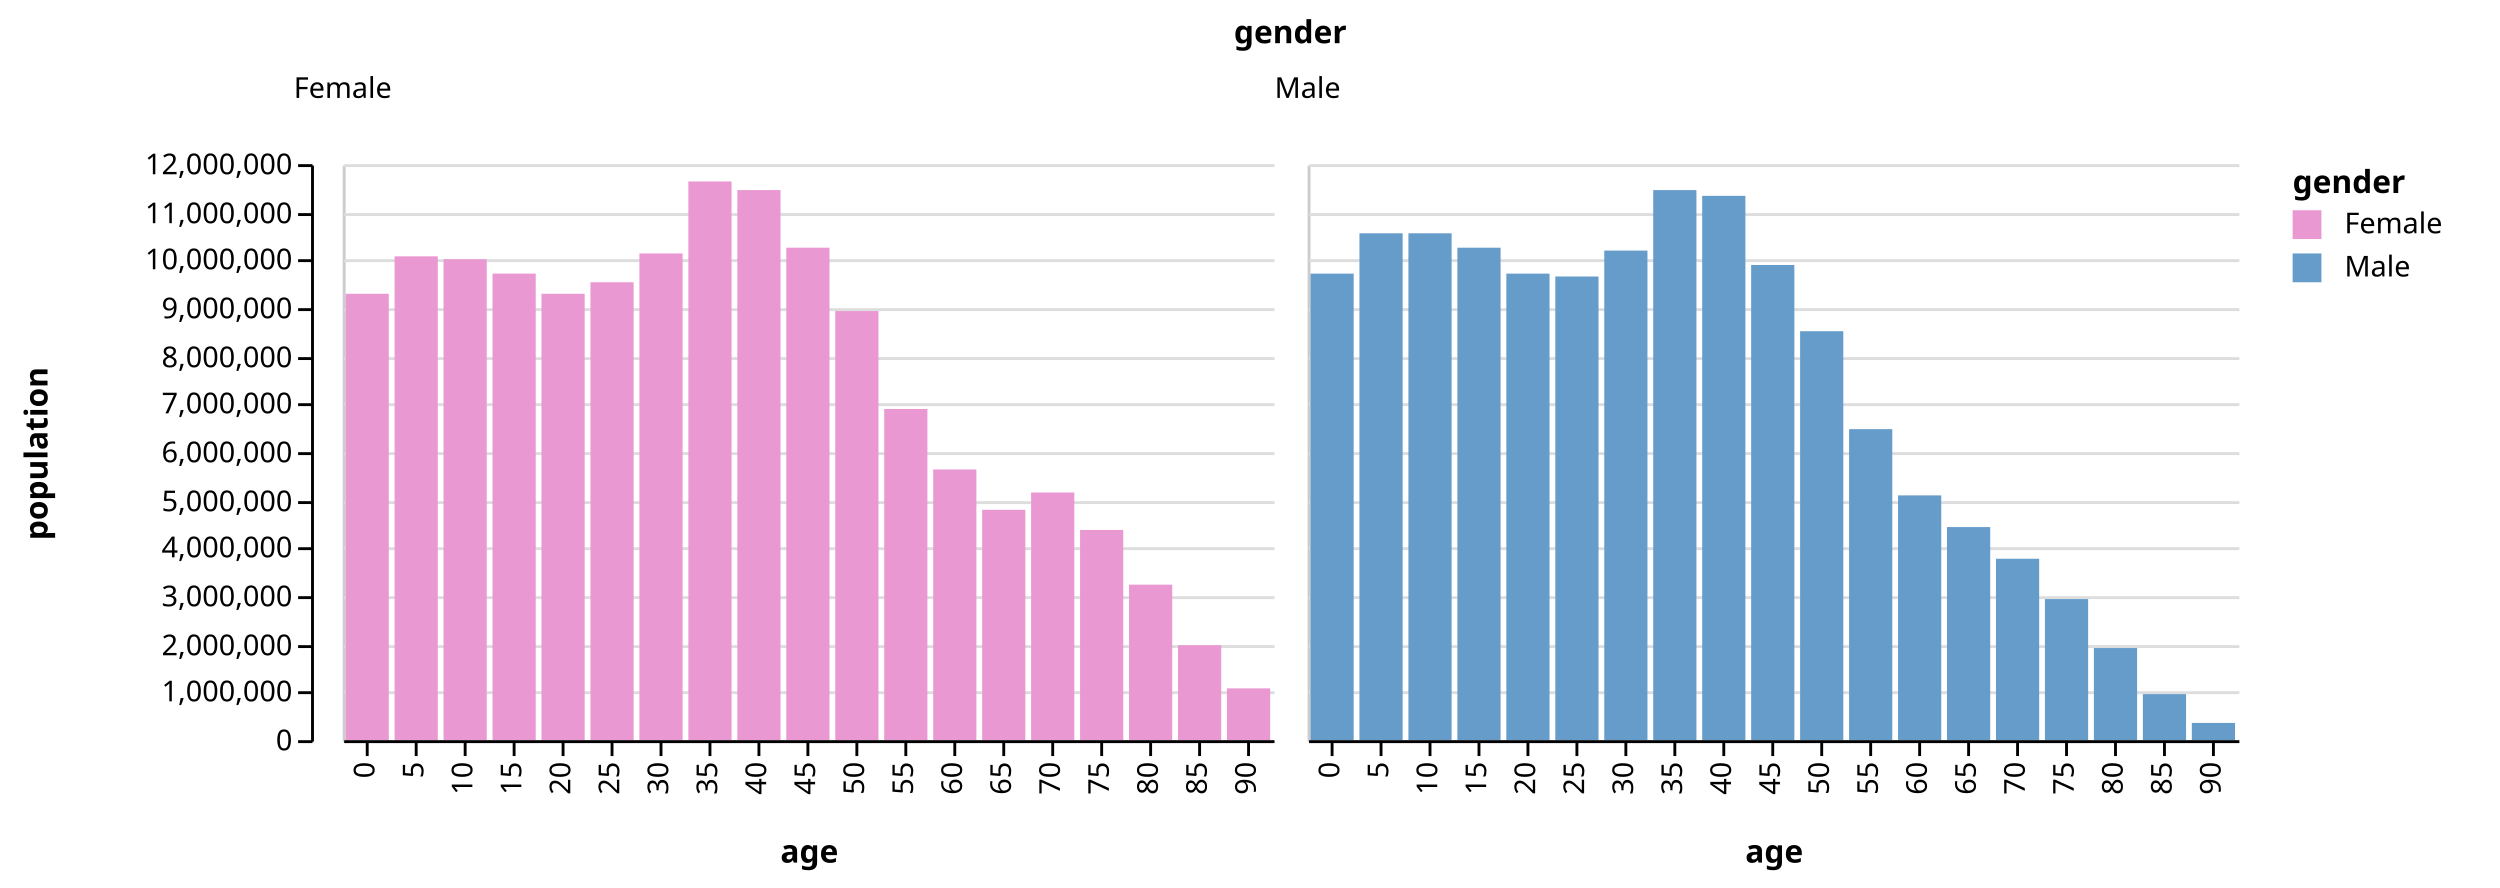
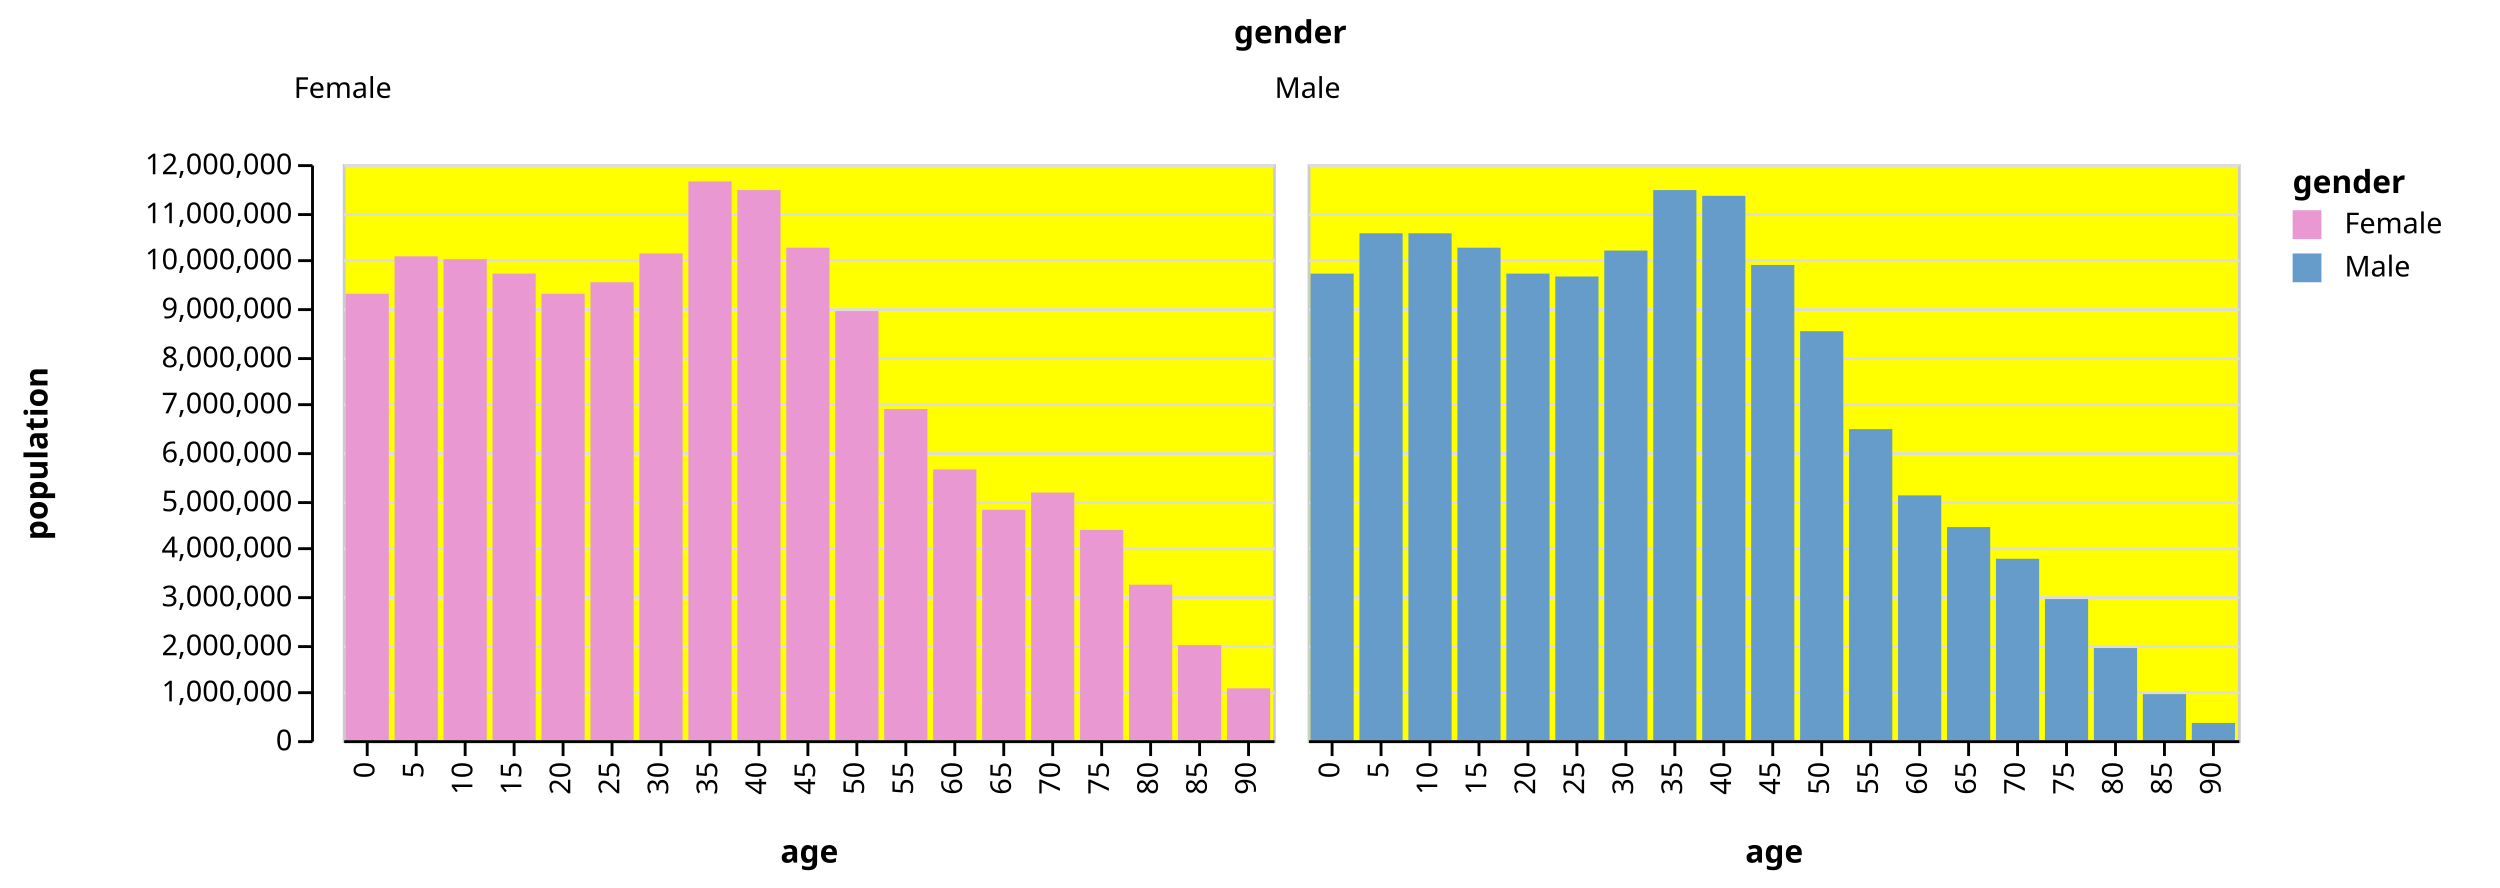
<svg xmlns="http://www.w3.org/2000/svg" class="marks" width="868" height="308" viewBox="0 0 868 308" version="1.1">
  <g transform="translate(119,57)">
    <g class="mark-group role-frame root">
      <g transform="translate(0,0)">
        <path class="background" d="M0,0h0v0h0Z" style="fill: none;" />
        <g>
          <g class="mark-group role-column-title column_title">
            <g transform="translate(329,-42)">
              <path class="background" d="M0,0h0v0h0Z" style="fill: none;" />
              <g>
                <g class="mark-text role-column-title-text">
                  <text text-anchor="middle" transform="translate(0,0)" style="font: bold 11px sans-serif; fill: black;">gender</text>
                </g>
              </g>
            </g>
          </g>
          <g class="mark-group role-row-header row_header">
            <g transform="translate(-11,0)">
              <path class="background" d="M0,0h0v200h0Z" style="fill: none;" />
              <g>
                <g class="mark-group role-axis">
                  <g transform="translate(0.5,0.5)">
                    <path class="background" d="M0,0h0v0h0Z" style="pointer-events: none; fill: none;" />
                    <g>
                      <g class="mark-rule role-axis-tick" style="pointer-events: none;">
                        <line transform="translate(0,200)" x2="-5" y2="0" style="fill: none; stroke: #000; stroke-width: 1; opacity: 1;" />
                        <line transform="translate(0,183)" x2="-5" y2="0" style="fill: none; stroke: #000; stroke-width: 1; opacity: 1;" />
                        <line transform="translate(0,167)" x2="-5" y2="0" style="fill: none; stroke: #000; stroke-width: 1; opacity: 1;" />
                        <line transform="translate(0,150)" x2="-5" y2="0" style="fill: none; stroke: #000; stroke-width: 1; opacity: 1;" />
                        <line transform="translate(0,133)" x2="-5" y2="0" style="fill: none; stroke: #000; stroke-width: 1; opacity: 1;" />
                        <line transform="translate(0,117)" x2="-5" y2="0" style="fill: none; stroke: #000; stroke-width: 1; opacity: 1;" />
                        <line transform="translate(0,100)" x2="-5" y2="0" style="fill: none; stroke: #000; stroke-width: 1; opacity: 1;" />
                        <line transform="translate(0,83)" x2="-5" y2="0" style="fill: none; stroke: #000; stroke-width: 1; opacity: 1;" />
                        <line transform="translate(0,67)" x2="-5" y2="0" style="fill: none; stroke: #000; stroke-width: 1; opacity: 1;" />
                        <line transform="translate(0,50)" x2="-5" y2="0" style="fill: none; stroke: #000; stroke-width: 1; opacity: 1;" />
                        <line transform="translate(0,33)" x2="-5" y2="0" style="fill: none; stroke: #000; stroke-width: 1; opacity: 1;" />
                        <line transform="translate(0,17)" x2="-5" y2="0" style="fill: none; stroke: #000; stroke-width: 1; opacity: 1;" />
                        <line transform="translate(0,0)" x2="-5" y2="0" style="fill: none; stroke: #000; stroke-width: 1; opacity: 1;" />
                      </g>
                      <g class="mark-text role-axis-label" style="pointer-events: none;">
                        <text text-anchor="end" transform="translate(-7,203)" style="font: 10px sans-serif; fill: #000; opacity: 1;">0</text>
                        <text text-anchor="end" transform="translate(-7,186)" style="font: 10px sans-serif; fill: #000; opacity: 1;">1,000,000</text>
                        <text text-anchor="end" transform="translate(-7,170)" style="font: 10px sans-serif; fill: #000; opacity: 1;">2,000,000</text>
                        <text text-anchor="end" transform="translate(-7,153)" style="font: 10px sans-serif; fill: #000; opacity: 1;">3,000,000</text>
                        <text text-anchor="end" transform="translate(-7,136)" style="font: 10px sans-serif; fill: #000; opacity: 1;">4,000,000</text>
                        <text text-anchor="end" transform="translate(-7,120)" style="font: 10px sans-serif; fill: #000; opacity: 1;">5,000,000</text>
                        <text text-anchor="end" transform="translate(-7,103)" style="font: 10px sans-serif; fill: #000; opacity: 1;">6,000,000</text>
                        <text text-anchor="end" transform="translate(-7,86)" style="font: 10px sans-serif; fill: #000; opacity: 1;">7,000,000</text>
                        <text text-anchor="end" transform="translate(-7,70)" style="font: 10px sans-serif; fill: #000; opacity: 1;">8,000,000</text>
                        <text text-anchor="end" transform="translate(-7,53)" style="font: 10px sans-serif; fill: #000; opacity: 1;">9,000,000</text>
                        <text text-anchor="end" transform="translate(-7,36)" style="font: 10px sans-serif; fill: #000; opacity: 1;">10,000,000</text>
                        <text text-anchor="end" transform="translate(-7,20)" style="font: 10px sans-serif; fill: #000; opacity: 1;">11,000,000</text>
                        <text text-anchor="end" transform="translate(-7,3)" style="font: 10px sans-serif; fill: #000; opacity: 1;">12,000,000</text>
                      </g>
                      <g class="mark-rule role-axis-domain" style="pointer-events: none;">
                        <line transform="translate(0,200)" x2="0" y2="-200" style="fill: none; stroke: #000; stroke-width: 1; opacity: 1;" />
                      </g>
                      <g class="mark-text role-axis-title" style="pointer-events: none;">
                        <text text-anchor="middle" transform="translate(-90,100) rotate(-90) translate(0,-2)" style="font: bold 11px sans-serif; fill: #000; opacity: 1;">population</text>
                      </g>
                    </g>
                  </g>
                </g>
              </g>
            </g>
          </g>
          <g class="mark-group role-column-header column_header">
            <g transform="translate(0,-11)">
              <path class="background" d="M0,0h0v0h0Z" style="fill: none;" />
              <g>
                <g class="mark-text role-title" style="pointer-events: none;">
                  <text text-anchor="middle" transform="translate(0,-12)" style="font: normal 10px sans-serif; fill: #000; opacity: 1;">Female</text>
                </g>
              </g>
            </g>
            <g transform="translate(335,-11)">
              <path class="background" d="M0,0h0v0h0Z" style="fill: none;" />
              <g>
                <g class="mark-text role-title" style="pointer-events: none;">
                  <text text-anchor="middle" transform="translate(0,-12)" style="font: normal 10px sans-serif; fill: #000; opacity: 1;">Male</text>
                </g>
              </g>
            </g>
          </g>
          <g class="mark-group role-scope cell">
            <g transform="translate(0,0)">
-               <path class="background" d="M0.5,0.5h0v200h0Z" style="fill: yellow; stroke: #ccc;" />
+               <path class="background" d="M0.5,0.5h323v200h-323Z" style="fill: yellow; stroke: #ccc;" />
              <g>
                <g class="mark-group role-axis">
                  <g transform="translate(0.5,0.5)">
                    <path class="background" d="M0,0h0v0h0Z" style="pointer-events: none; fill: none;" />
                    <g>
                      <g class="mark-rule role-axis-grid" style="pointer-events: none;">
                        <line transform="translate(0,200)" x2="323" y2="0" style="fill: none; stroke: #ddd; stroke-width: 1; stroke-dasharray: ; opacity: 1;" />
                        <line transform="translate(0,183)" x2="323" y2="0" style="fill: none; stroke: #ddd; stroke-width: 1; stroke-dasharray: ; opacity: 1;" />
                        <line transform="translate(0,167)" x2="323" y2="0" style="fill: none; stroke: #ddd; stroke-width: 1; stroke-dasharray: ; opacity: 1;" />
                        <line transform="translate(0,150)" x2="323" y2="0" style="fill: none; stroke: #ddd; stroke-width: 1; stroke-dasharray: ; opacity: 1;" />
                        <line transform="translate(0,133)" x2="323" y2="0" style="fill: none; stroke: #ddd; stroke-width: 1; stroke-dasharray: ; opacity: 1;" />
                        <line transform="translate(0,117)" x2="323" y2="0" style="fill: none; stroke: #ddd; stroke-width: 1; stroke-dasharray: ; opacity: 1;" />
                        <line transform="translate(0,100)" x2="323" y2="0" style="fill: none; stroke: #ddd; stroke-width: 1; stroke-dasharray: ; opacity: 1;" />
                        <line transform="translate(0,83)" x2="323" y2="0" style="fill: none; stroke: #ddd; stroke-width: 1; stroke-dasharray: ; opacity: 1;" />
                        <line transform="translate(0,67)" x2="323" y2="0" style="fill: none; stroke: #ddd; stroke-width: 1; stroke-dasharray: ; opacity: 1;" />
                        <line transform="translate(0,50)" x2="323" y2="0" style="fill: none; stroke: #ddd; stroke-width: 1; stroke-dasharray: ; opacity: 1;" />
                        <line transform="translate(0,33)" x2="323" y2="0" style="fill: none; stroke: #ddd; stroke-width: 1; stroke-dasharray: ; opacity: 1;" />
                        <line transform="translate(0,17)" x2="323" y2="0" style="fill: none; stroke: #ddd; stroke-width: 1; stroke-dasharray: ; opacity: 1;" />
                        <line transform="translate(0,0)" x2="323" y2="0" style="fill: none; stroke: #ddd; stroke-width: 1; stroke-dasharray: ; opacity: 1;" />
                      </g>
                    </g>
                  </g>
                </g>
                <g class="mark-rect role-bar child_marks">
                  <path d="M1,45h15v155h-15Z" style="fill: #EA98D2;" />
                  <path d="M18,32h15v168h-15Z" style="fill: #EA98D2;" />
                  <path d="M35,33h15v167h-15Z" style="fill: #EA98D2;" />
                  <path d="M52,38h15v162h-15Z" style="fill: #EA98D2;" />
                  <path d="M69,45h15v155h-15Z" style="fill: #EA98D2;" />
                  <path d="M86,41h15v159h-15Z" style="fill: #EA98D2;" />
                  <path d="M103,31h15v169h-15Z" style="fill: #EA98D2;" />
                  <path d="M120,6h15v194h-15Z" style="fill: #EA98D2;" />
                  <path d="M137,9h15v191h-15Z" style="fill: #EA98D2;" />
                  <path d="M154,29h15v171h-15Z" style="fill: #EA98D2;" />
                  <path d="M171,51h15v149h-15Z" style="fill: #EA98D2;" />
                  <path d="M188,85h15v115h-15Z" style="fill: #EA98D2;" />
                  <path d="M205,106h15v94h-15Z" style="fill: #EA98D2;" />
                  <path d="M222,120h15v80h-15Z" style="fill: #EA98D2;" />
                  <path d="M239,114h15v86h-15Z" style="fill: #EA98D2;" />
                  <path d="M256,127h15v73h-15Z" style="fill: #EA98D2;" />
                  <path d="M273,146h15v54h-15Z" style="fill: #EA98D2;" />
                  <path d="M290,167h15v33h-15Z" style="fill: #EA98D2;" />
                  <path d="M307,182h15v18h-15Z" style="fill: #EA98D2;" />
                </g>
                <g class="mark-group role-axis">
                  <g transform="translate(0.5,200.5)">
                    <path class="background" d="M0,0h0v0h0Z" style="pointer-events: none; fill: none;" />
                    <g>
                      <g class="mark-rule role-axis-tick" style="pointer-events: none;">
                        <line transform="translate(8,0)" x2="0" y2="5" style="fill: none; stroke: #000; stroke-width: 1; opacity: 1;" />
                        <line transform="translate(25,0)" x2="0" y2="5" style="fill: none; stroke: #000; stroke-width: 1; opacity: 1;" />
                        <line transform="translate(42,0)" x2="0" y2="5" style="fill: none; stroke: #000; stroke-width: 1; opacity: 1;" />
                        <line transform="translate(59,0)" x2="0" y2="5" style="fill: none; stroke: #000; stroke-width: 1; opacity: 1;" />
                        <line transform="translate(76,0)" x2="0" y2="5" style="fill: none; stroke: #000; stroke-width: 1; opacity: 1;" />
                        <line transform="translate(93,0)" x2="0" y2="5" style="fill: none; stroke: #000; stroke-width: 1; opacity: 1;" />
                        <line transform="translate(110,0)" x2="0" y2="5" style="fill: none; stroke: #000; stroke-width: 1; opacity: 1;" />
                        <line transform="translate(127,0)" x2="0" y2="5" style="fill: none; stroke: #000; stroke-width: 1; opacity: 1;" />
                        <line transform="translate(144,0)" x2="0" y2="5" style="fill: none; stroke: #000; stroke-width: 1; opacity: 1;" />
                        <line transform="translate(161,0)" x2="0" y2="5" style="fill: none; stroke: #000; stroke-width: 1; opacity: 1;" />
                        <line transform="translate(178,0)" x2="0" y2="5" style="fill: none; stroke: #000; stroke-width: 1; opacity: 1;" />
                        <line transform="translate(195,0)" x2="0" y2="5" style="fill: none; stroke: #000; stroke-width: 1; opacity: 1;" />
                        <line transform="translate(212,0)" x2="0" y2="5" style="fill: none; stroke: #000; stroke-width: 1; opacity: 1;" />
                        <line transform="translate(229,0)" x2="0" y2="5" style="fill: none; stroke: #000; stroke-width: 1; opacity: 1;" />
                        <line transform="translate(246,0)" x2="0" y2="5" style="fill: none; stroke: #000; stroke-width: 1; opacity: 1;" />
                        <line transform="translate(263,0)" x2="0" y2="5" style="fill: none; stroke: #000; stroke-width: 1; opacity: 1;" />
                        <line transform="translate(280,0)" x2="0" y2="5" style="fill: none; stroke: #000; stroke-width: 1; opacity: 1;" />
                        <line transform="translate(297,0)" x2="0" y2="5" style="fill: none; stroke: #000; stroke-width: 1; opacity: 1;" />
                        <line transform="translate(314,0)" x2="0" y2="5" style="fill: none; stroke: #000; stroke-width: 1; opacity: 1;" />
                      </g>
                      <g class="mark-text role-axis-label" style="pointer-events: none;">
                        <text text-anchor="end" transform="translate(7.5,7) rotate(270) translate(0,3)" style="font: 10px sans-serif; fill: #000; opacity: 1;">0</text>
                        <text text-anchor="end" transform="translate(24.5,7) rotate(270) translate(0,3)" style="font: 10px sans-serif; fill: #000; opacity: 1;">5</text>
                        <text text-anchor="end" transform="translate(41.5,7) rotate(270) translate(0,3)" style="font: 10px sans-serif; fill: #000; opacity: 1;">10</text>
                        <text text-anchor="end" transform="translate(58.5,7) rotate(270) translate(0,3)" style="font: 10px sans-serif; fill: #000; opacity: 1;">15</text>
                        <text text-anchor="end" transform="translate(75.5,7) rotate(270) translate(0,3)" style="font: 10px sans-serif; fill: #000; opacity: 1;">20</text>
                        <text text-anchor="end" transform="translate(92.5,7) rotate(270) translate(0,3)" style="font: 10px sans-serif; fill: #000; opacity: 1;">25</text>
                        <text text-anchor="end" transform="translate(109.5,7) rotate(270) translate(0,3)" style="font: 10px sans-serif; fill: #000; opacity: 1;">30</text>
                        <text text-anchor="end" transform="translate(126.5,7) rotate(270) translate(0,3)" style="font: 10px sans-serif; fill: #000; opacity: 1;">35</text>
                        <text text-anchor="end" transform="translate(143.5,7) rotate(270) translate(0,3)" style="font: 10px sans-serif; fill: #000; opacity: 1;">40</text>
                        <text text-anchor="end" transform="translate(160.5,7) rotate(270) translate(0,3)" style="font: 10px sans-serif; fill: #000; opacity: 1;">45</text>
                        <text text-anchor="end" transform="translate(177.5,7) rotate(270) translate(0,3)" style="font: 10px sans-serif; fill: #000; opacity: 1;">50</text>
                        <text text-anchor="end" transform="translate(194.5,7) rotate(270) translate(0,3)" style="font: 10px sans-serif; fill: #000; opacity: 1;">55</text>
                        <text text-anchor="end" transform="translate(211.5,7) rotate(270) translate(0,3)" style="font: 10px sans-serif; fill: #000; opacity: 1;">60</text>
                        <text text-anchor="end" transform="translate(228.5,7) rotate(270) translate(0,3)" style="font: 10px sans-serif; fill: #000; opacity: 1;">65</text>
                        <text text-anchor="end" transform="translate(245.5,7) rotate(270) translate(0,3)" style="font: 10px sans-serif; fill: #000; opacity: 1;">70</text>
                        <text text-anchor="end" transform="translate(262.5,7) rotate(270) translate(0,3)" style="font: 10px sans-serif; fill: #000; opacity: 1;">75</text>
                        <text text-anchor="end" transform="translate(279.5,7) rotate(270) translate(0,3)" style="font: 10px sans-serif; fill: #000; opacity: 1;">80</text>
                        <text text-anchor="end" transform="translate(296.5,7) rotate(270) translate(0,3)" style="font: 10px sans-serif; fill: #000; opacity: 1;">85</text>
                        <text text-anchor="end" transform="translate(313.5,7) rotate(270) translate(0,3)" style="font: 10px sans-serif; fill: #000; opacity: 1;">90</text>
                      </g>
                      <g class="mark-rule role-axis-domain" style="pointer-events: none;">
                        <line transform="translate(0,0)" x2="323" y2="0" style="fill: none; stroke: #000; stroke-width: 1; opacity: 1;" />
                      </g>
                      <g class="mark-text role-axis-title" style="pointer-events: none;">
                        <text text-anchor="middle" transform="translate(161.5,42)" style="font: bold 11px sans-serif; fill: #000; opacity: 1;">age</text>
                      </g>
                    </g>
                  </g>
                </g>
              </g>
            </g>
            <g transform="translate(335,0)">
-               <path class="background" d="M0.5,0.5h0v200h0Z" style="fill: yellow; stroke: #ccc;" />
+               <path class="background" d="M0.5,0.5h323v200h-323Z" style="fill: yellow; stroke: #ccc;" />
              <g>
                <g class="mark-group role-axis">
                  <g transform="translate(0.5,0.5)">
                    <path class="background" d="M0,0h0v0h0Z" style="pointer-events: none; fill: none;" />
                    <g>
                      <g class="mark-rule role-axis-grid" style="pointer-events: none;">
                        <line transform="translate(0,200)" x2="323" y2="0" style="fill: none; stroke: #ddd; stroke-width: 1; stroke-dasharray: ; opacity: 1;" />
                        <line transform="translate(0,183)" x2="323" y2="0" style="fill: none; stroke: #ddd; stroke-width: 1; stroke-dasharray: ; opacity: 1;" />
                        <line transform="translate(0,167)" x2="323" y2="0" style="fill: none; stroke: #ddd; stroke-width: 1; stroke-dasharray: ; opacity: 1;" />
                        <line transform="translate(0,150)" x2="323" y2="0" style="fill: none; stroke: #ddd; stroke-width: 1; stroke-dasharray: ; opacity: 1;" />
                        <line transform="translate(0,133)" x2="323" y2="0" style="fill: none; stroke: #ddd; stroke-width: 1; stroke-dasharray: ; opacity: 1;" />
                        <line transform="translate(0,117)" x2="323" y2="0" style="fill: none; stroke: #ddd; stroke-width: 1; stroke-dasharray: ; opacity: 1;" />
                        <line transform="translate(0,100)" x2="323" y2="0" style="fill: none; stroke: #ddd; stroke-width: 1; stroke-dasharray: ; opacity: 1;" />
                        <line transform="translate(0,83)" x2="323" y2="0" style="fill: none; stroke: #ddd; stroke-width: 1; stroke-dasharray: ; opacity: 1;" />
                        <line transform="translate(0,67)" x2="323" y2="0" style="fill: none; stroke: #ddd; stroke-width: 1; stroke-dasharray: ; opacity: 1;" />
                        <line transform="translate(0,50)" x2="323" y2="0" style="fill: none; stroke: #ddd; stroke-width: 1; stroke-dasharray: ; opacity: 1;" />
                        <line transform="translate(0,33)" x2="323" y2="0" style="fill: none; stroke: #ddd; stroke-width: 1; stroke-dasharray: ; opacity: 1;" />
                        <line transform="translate(0,17)" x2="323" y2="0" style="fill: none; stroke: #ddd; stroke-width: 1; stroke-dasharray: ; opacity: 1;" />
                        <line transform="translate(0,0)" x2="323" y2="0" style="fill: none; stroke: #ddd; stroke-width: 1; stroke-dasharray: ; opacity: 1;" />
                      </g>
                    </g>
                  </g>
                </g>
                <g class="mark-rect role-bar child_marks">
                  <path d="M1,38h15v162h-15Z" style="fill: #659CCA;" />
                  <path d="M18,24h15v176h-15Z" style="fill: #659CCA;" />
                  <path d="M35,24h15v176h-15Z" style="fill: #659CCA;" />
                  <path d="M52,29h15v171h-15Z" style="fill: #659CCA;" />
                  <path d="M69,38h15v162h-15Z" style="fill: #659CCA;" />
                  <path d="M86,39h15v161h-15Z" style="fill: #659CCA;" />
                  <path d="M103,30h15v170h-15Z" style="fill: #659CCA;" />
                  <path d="M120,9h15v191h-15Z" style="fill: #659CCA;" />
                  <path d="M137,11h15v189h-15Z" style="fill: #659CCA;" />
                  <path d="M154,35h15v165h-15Z" style="fill: #659CCA;" />
                  <path d="M171,58h15v142h-15Z" style="fill: #659CCA;" />
                  <path d="M188,92h15v108h-15Z" style="fill: #659CCA;" />
                  <path d="M205,115h15v85h-15Z" style="fill: #659CCA;" />
                  <path d="M222,126h15v74h-15Z" style="fill: #659CCA;" />
                  <path d="M239,137h15v63h-15Z" style="fill: #659CCA;" />
                  <path d="M256,151h15v49h-15Z" style="fill: #659CCA;" />
                  <path d="M273,168h15v32h-15Z" style="fill: #659CCA;" />
                  <path d="M290,184h15v16h-15Z" style="fill: #659CCA;" />
                  <path d="M307,194h15v6h-15Z" style="fill: #659CCA;" />
                </g>
                <g class="mark-group role-axis">
                  <g transform="translate(0.5,200.5)">
                    <path class="background" d="M0,0h0v0h0Z" style="pointer-events: none; fill: none;" />
                    <g>
                      <g class="mark-rule role-axis-tick" style="pointer-events: none;">
                        <line transform="translate(8,0)" x2="0" y2="5" style="fill: none; stroke: #000; stroke-width: 1; opacity: 1;" />
                        <line transform="translate(25,0)" x2="0" y2="5" style="fill: none; stroke: #000; stroke-width: 1; opacity: 1;" />
                        <line transform="translate(42,0)" x2="0" y2="5" style="fill: none; stroke: #000; stroke-width: 1; opacity: 1;" />
                        <line transform="translate(59,0)" x2="0" y2="5" style="fill: none; stroke: #000; stroke-width: 1; opacity: 1;" />
                        <line transform="translate(76,0)" x2="0" y2="5" style="fill: none; stroke: #000; stroke-width: 1; opacity: 1;" />
                        <line transform="translate(93,0)" x2="0" y2="5" style="fill: none; stroke: #000; stroke-width: 1; opacity: 1;" />
                        <line transform="translate(110,0)" x2="0" y2="5" style="fill: none; stroke: #000; stroke-width: 1; opacity: 1;" />
                        <line transform="translate(127,0)" x2="0" y2="5" style="fill: none; stroke: #000; stroke-width: 1; opacity: 1;" />
                        <line transform="translate(144,0)" x2="0" y2="5" style="fill: none; stroke: #000; stroke-width: 1; opacity: 1;" />
                        <line transform="translate(161,0)" x2="0" y2="5" style="fill: none; stroke: #000; stroke-width: 1; opacity: 1;" />
                        <line transform="translate(178,0)" x2="0" y2="5" style="fill: none; stroke: #000; stroke-width: 1; opacity: 1;" />
                        <line transform="translate(195,0)" x2="0" y2="5" style="fill: none; stroke: #000; stroke-width: 1; opacity: 1;" />
                        <line transform="translate(212,0)" x2="0" y2="5" style="fill: none; stroke: #000; stroke-width: 1; opacity: 1;" />
                        <line transform="translate(229,0)" x2="0" y2="5" style="fill: none; stroke: #000; stroke-width: 1; opacity: 1;" />
                        <line transform="translate(246,0)" x2="0" y2="5" style="fill: none; stroke: #000; stroke-width: 1; opacity: 1;" />
                        <line transform="translate(263,0)" x2="0" y2="5" style="fill: none; stroke: #000; stroke-width: 1; opacity: 1;" />
                        <line transform="translate(280,0)" x2="0" y2="5" style="fill: none; stroke: #000; stroke-width: 1; opacity: 1;" />
                        <line transform="translate(297,0)" x2="0" y2="5" style="fill: none; stroke: #000; stroke-width: 1; opacity: 1;" />
                        <line transform="translate(314,0)" x2="0" y2="5" style="fill: none; stroke: #000; stroke-width: 1; opacity: 1;" />
                      </g>
                      <g class="mark-text role-axis-label" style="pointer-events: none;">
                        <text text-anchor="end" transform="translate(7.5,7) rotate(270) translate(0,3)" style="font: 10px sans-serif; fill: #000; opacity: 1;">0</text>
                        <text text-anchor="end" transform="translate(24.5,7) rotate(270) translate(0,3)" style="font: 10px sans-serif; fill: #000; opacity: 1;">5</text>
                        <text text-anchor="end" transform="translate(41.5,7) rotate(270) translate(0,3)" style="font: 10px sans-serif; fill: #000; opacity: 1;">10</text>
                        <text text-anchor="end" transform="translate(58.5,7) rotate(270) translate(0,3)" style="font: 10px sans-serif; fill: #000; opacity: 1;">15</text>
                        <text text-anchor="end" transform="translate(75.5,7) rotate(270) translate(0,3)" style="font: 10px sans-serif; fill: #000; opacity: 1;">20</text>
                        <text text-anchor="end" transform="translate(92.5,7) rotate(270) translate(0,3)" style="font: 10px sans-serif; fill: #000; opacity: 1;">25</text>
                        <text text-anchor="end" transform="translate(109.5,7) rotate(270) translate(0,3)" style="font: 10px sans-serif; fill: #000; opacity: 1;">30</text>
                        <text text-anchor="end" transform="translate(126.5,7) rotate(270) translate(0,3)" style="font: 10px sans-serif; fill: #000; opacity: 1;">35</text>
                        <text text-anchor="end" transform="translate(143.5,7) rotate(270) translate(0,3)" style="font: 10px sans-serif; fill: #000; opacity: 1;">40</text>
                        <text text-anchor="end" transform="translate(160.5,7) rotate(270) translate(0,3)" style="font: 10px sans-serif; fill: #000; opacity: 1;">45</text>
                        <text text-anchor="end" transform="translate(177.5,7) rotate(270) translate(0,3)" style="font: 10px sans-serif; fill: #000; opacity: 1;">50</text>
                        <text text-anchor="end" transform="translate(194.5,7) rotate(270) translate(0,3)" style="font: 10px sans-serif; fill: #000; opacity: 1;">55</text>
                        <text text-anchor="end" transform="translate(211.5,7) rotate(270) translate(0,3)" style="font: 10px sans-serif; fill: #000; opacity: 1;">60</text>
                        <text text-anchor="end" transform="translate(228.5,7) rotate(270) translate(0,3)" style="font: 10px sans-serif; fill: #000; opacity: 1;">65</text>
                        <text text-anchor="end" transform="translate(245.5,7) rotate(270) translate(0,3)" style="font: 10px sans-serif; fill: #000; opacity: 1;">70</text>
                        <text text-anchor="end" transform="translate(262.5,7) rotate(270) translate(0,3)" style="font: 10px sans-serif; fill: #000; opacity: 1;">75</text>
                        <text text-anchor="end" transform="translate(279.5,7) rotate(270) translate(0,3)" style="font: 10px sans-serif; fill: #000; opacity: 1;">80</text>
                        <text text-anchor="end" transform="translate(296.5,7) rotate(270) translate(0,3)" style="font: 10px sans-serif; fill: #000; opacity: 1;">85</text>
                        <text text-anchor="end" transform="translate(313.5,7) rotate(270) translate(0,3)" style="font: 10px sans-serif; fill: #000; opacity: 1;">90</text>
                      </g>
                      <g class="mark-rule role-axis-domain" style="pointer-events: none;">
                        <line transform="translate(0,0)" x2="323" y2="0" style="fill: none; stroke: #000; stroke-width: 1; opacity: 1;" />
                      </g>
                      <g class="mark-text role-axis-title" style="pointer-events: none;">
                        <text text-anchor="middle" transform="translate(161.5,42)" style="font: bold 11px sans-serif; fill: #000; opacity: 1;">age</text>
                      </g>
                    </g>
                  </g>
                </g>
              </g>
            </g>
          </g>
          <g class="mark-group role-legend">
            <g transform="translate(677,0)">
              <path class="background" d="M0,0h67v41h-67Z" style="pointer-events: none; fill: none;" />
              <g>
                <g class="mark-group role-legend-entry">
                  <g transform="translate(0,16)">
                    <path class="background" d="M0,0h0v0h0Z" style="pointer-events: none; fill: none;" />
                    <g>
                      <g class="mark-symbol role-legend-symbol" style="pointer-events: none;">
                        <path transform="translate(5,5)" d="M-5,-5h10v10h-10Z" style="fill: #EA98D2; stroke-width: 1.5; opacity: 1;" />
                        <path transform="translate(5,20)" d="M-5,-5h10v10h-10Z" style="fill: #659CCA; stroke-width: 1.5; opacity: 1;" />
                      </g>
                      <g class="mark-text role-legend-label" style="pointer-events: none;">
                        <text text-anchor="start" transform="translate(18,8)" style="font: 10px sans-serif; fill: #000; opacity: 1;">Female</text>
                        <text text-anchor="start" transform="translate(18,23)" style="font: 10px sans-serif; fill: #000; opacity: 1;">Male</text>
                      </g>
                    </g>
                  </g>
                </g>
                <g class="mark-text role-legend-title" style="pointer-events: none;">
                  <text text-anchor="start" transform="translate(0,10)" style="font: bold 11px sans-serif; fill: #000; opacity: 1;">gender</text>
                </g>
              </g>
            </g>
          </g>
        </g>
      </g>
    </g>
  </g>
</svg>
